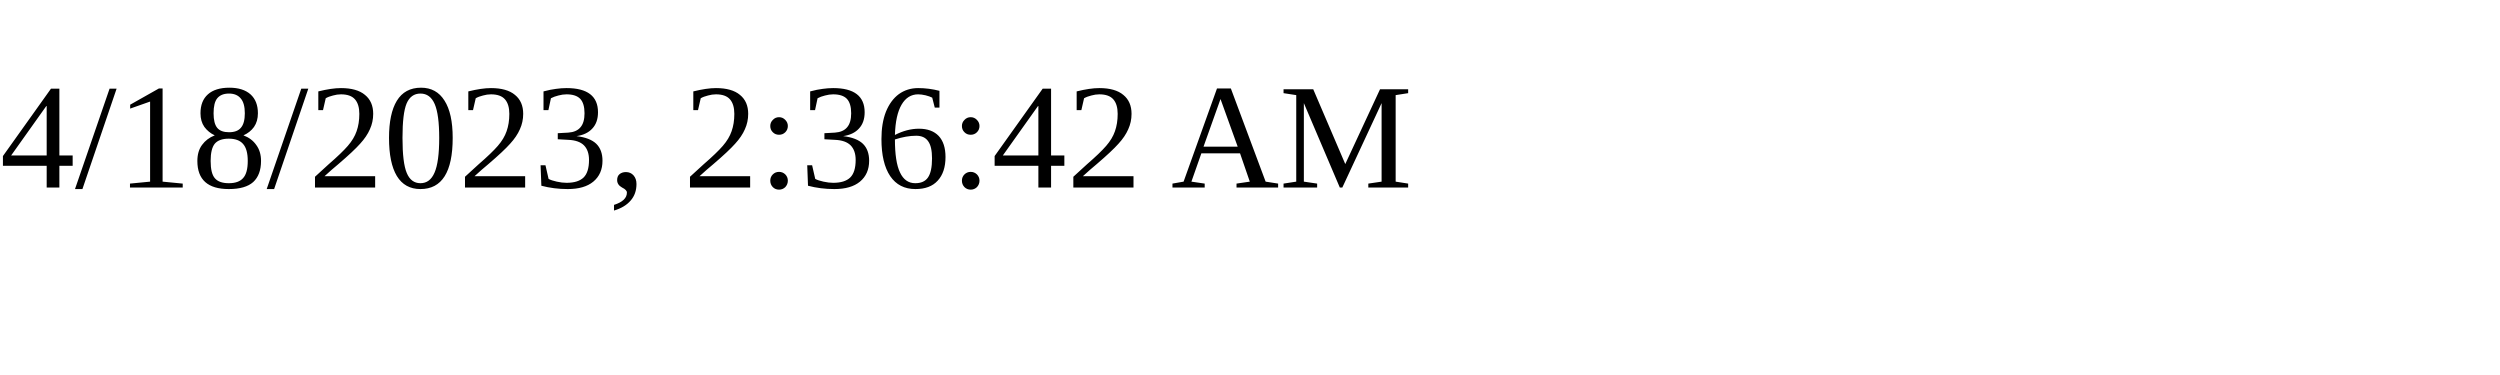
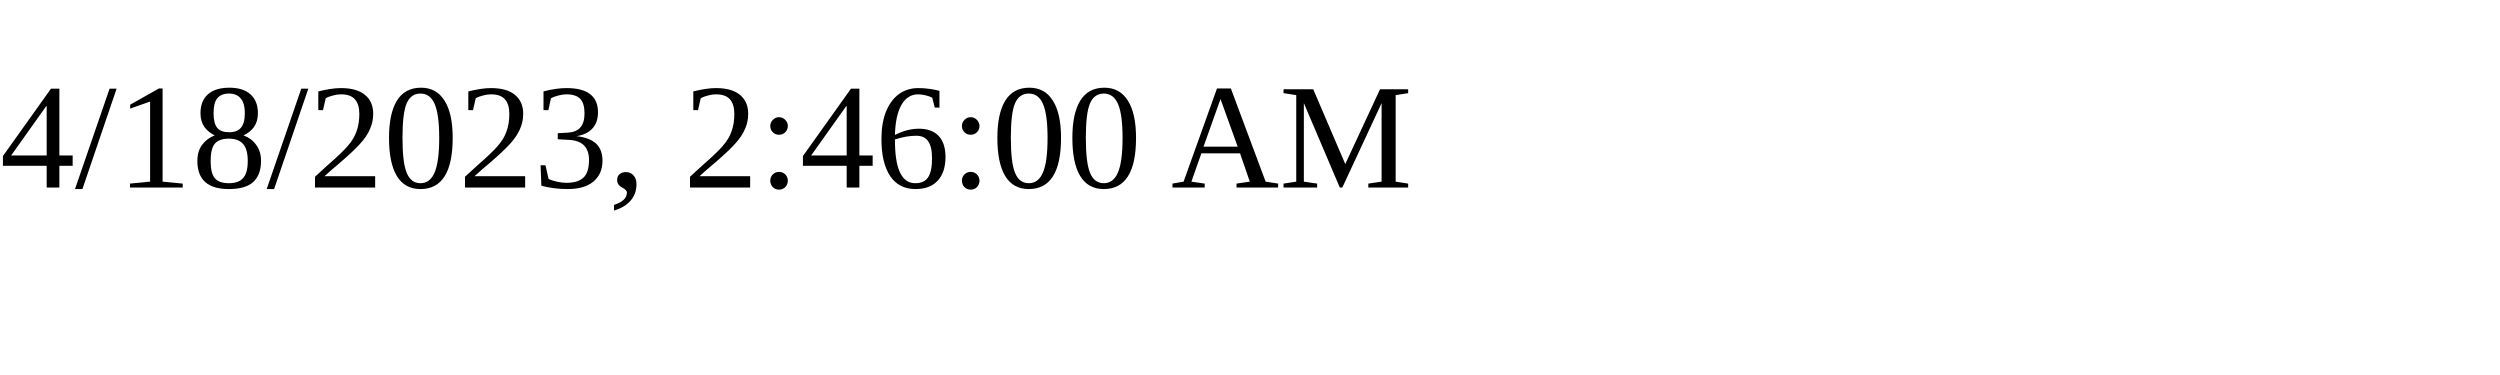
<svg xmlns="http://www.w3.org/2000/svg" height="30" width="200">
-   <text x="0" y="15">4/18/2023, 2:36:42 AM</text>
+   <text x="0" y="15">4/18/2023, 2:46:00 AM</text>
</svg>
